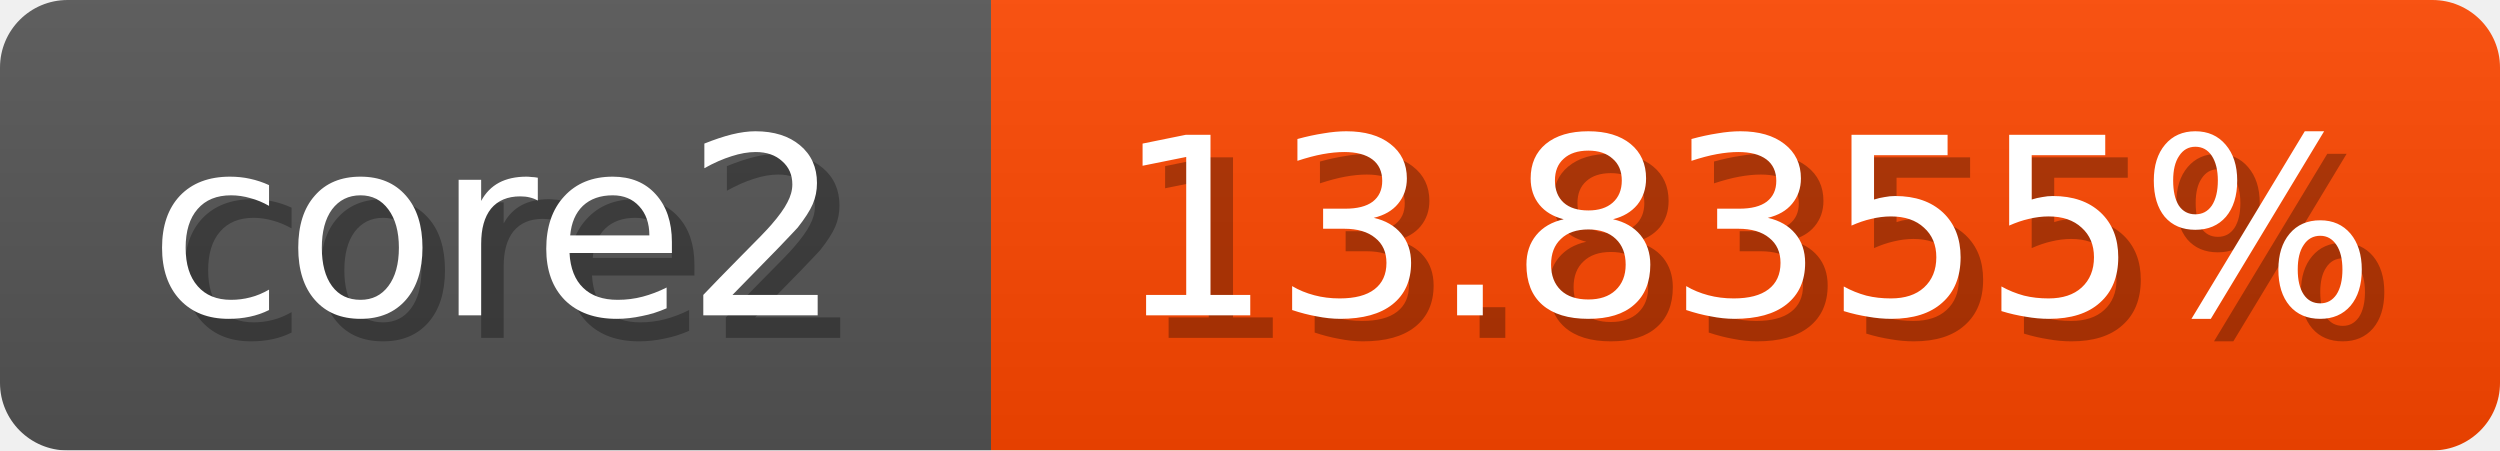
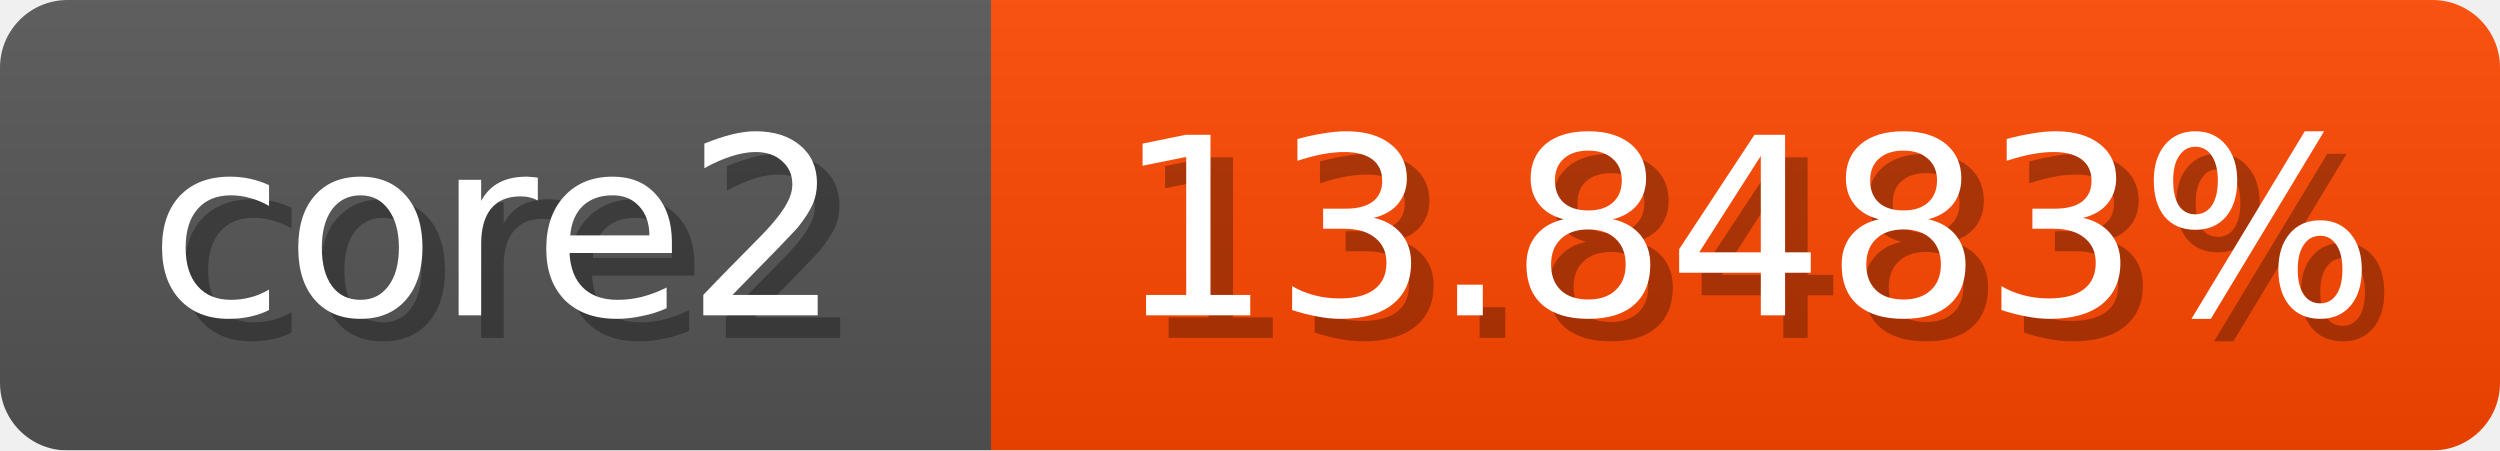
<svg xmlns="http://www.w3.org/2000/svg" width="111" height="20">
  <linearGradient id="b" x2="0" y2="100%">
    <stop offset="0" stop-color="#bbb" stop-opacity=".1" />
    <stop offset="1" stop-opacity=".1" />
  </linearGradient>
  <mask id="anybadge_1">
    <rect width="111" height="20" rx="3" fill="#fff" />
  </mask>
  <g mask="url(#anybadge_1)">
    <path fill="#555" d="M0 0h44v20H0z" />
    <path fill="#ff4700" d="M44 0h67v20H44z" />
    <path fill="url(#b)" d="M0 0h111v20H0z" />
  </g>
  <g fill="#fff" text-anchor="middle" font-family="DejaVu Sans,Verdana,Geneva,sans-serif" font-size="11">
    <text x="23.0" y="15" fill="#010101" fill-opacity=".3">core2</text>
    <text x="22.0" y="14">core2</text>
  </g>
  <g fill="#fff" text-anchor="middle" font-family="DejaVu Sans,Verdana,Geneva,sans-serif" font-size="11">
-     <text x="78.5" y="15" fill="#010101" fill-opacity=".3">13.8355%</text>
-     <text x="77.5" y="14">13.8355%</text>
+     <text x="78.5" y="15" fill="#010101" fill-opacity=".3">13.8483%</text>
+     <text x="77.5" y="14">13.8483%</text>
  </g>
</svg>
